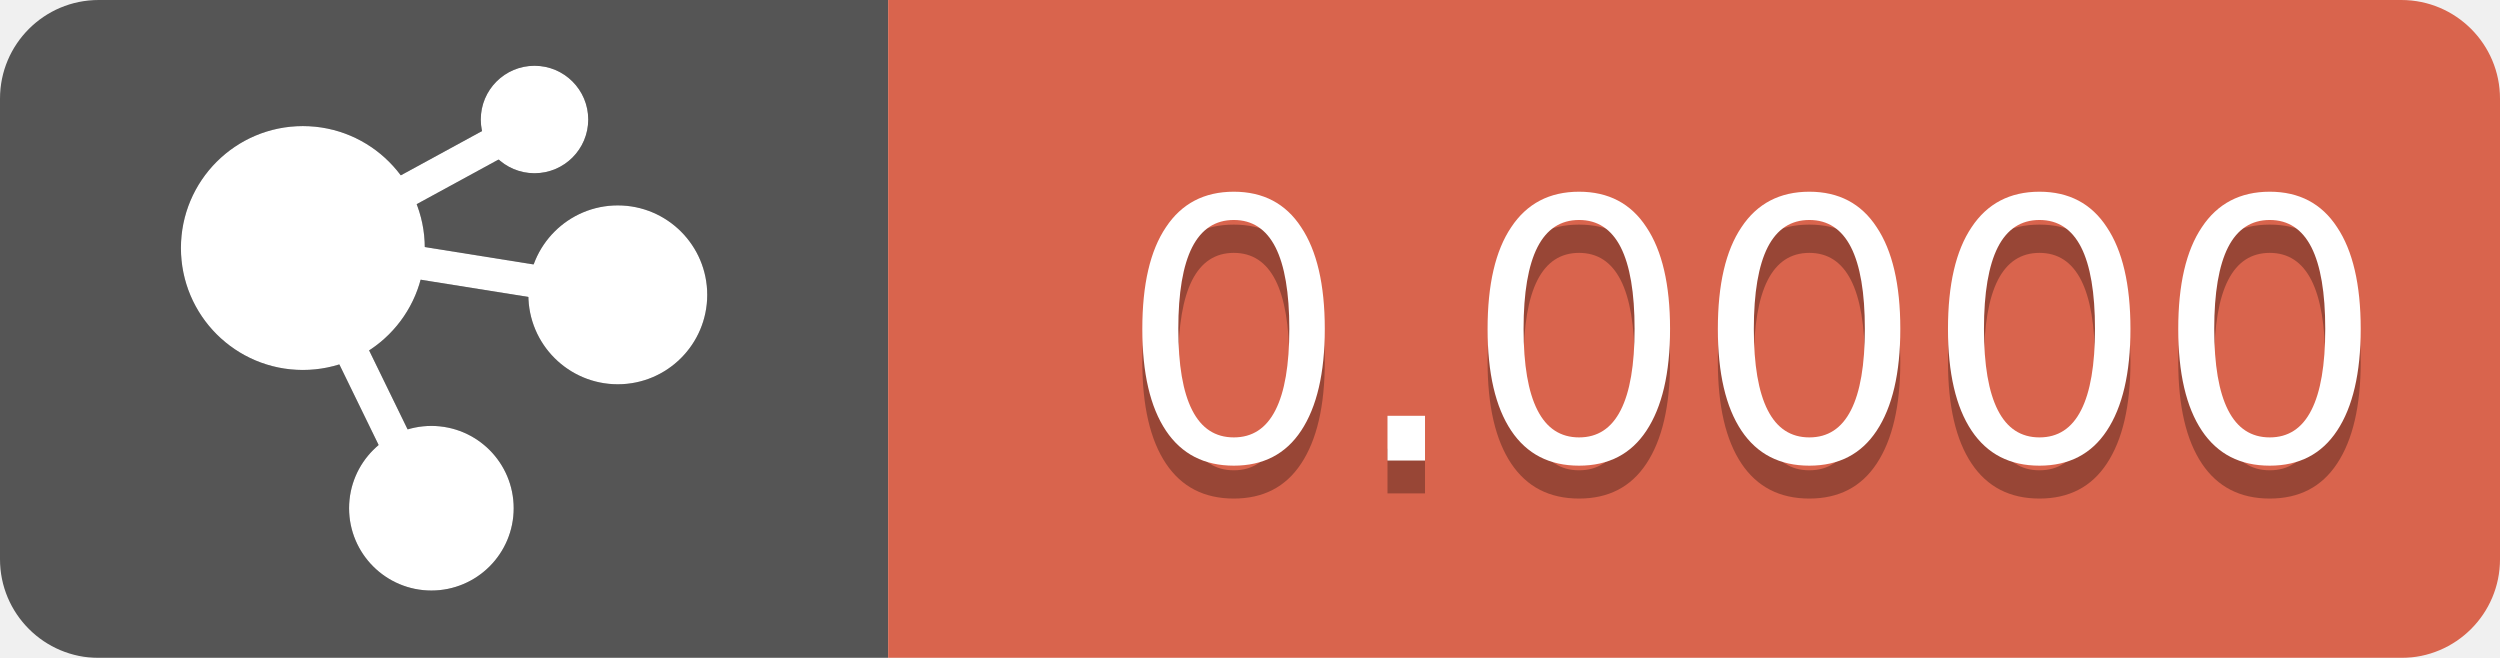
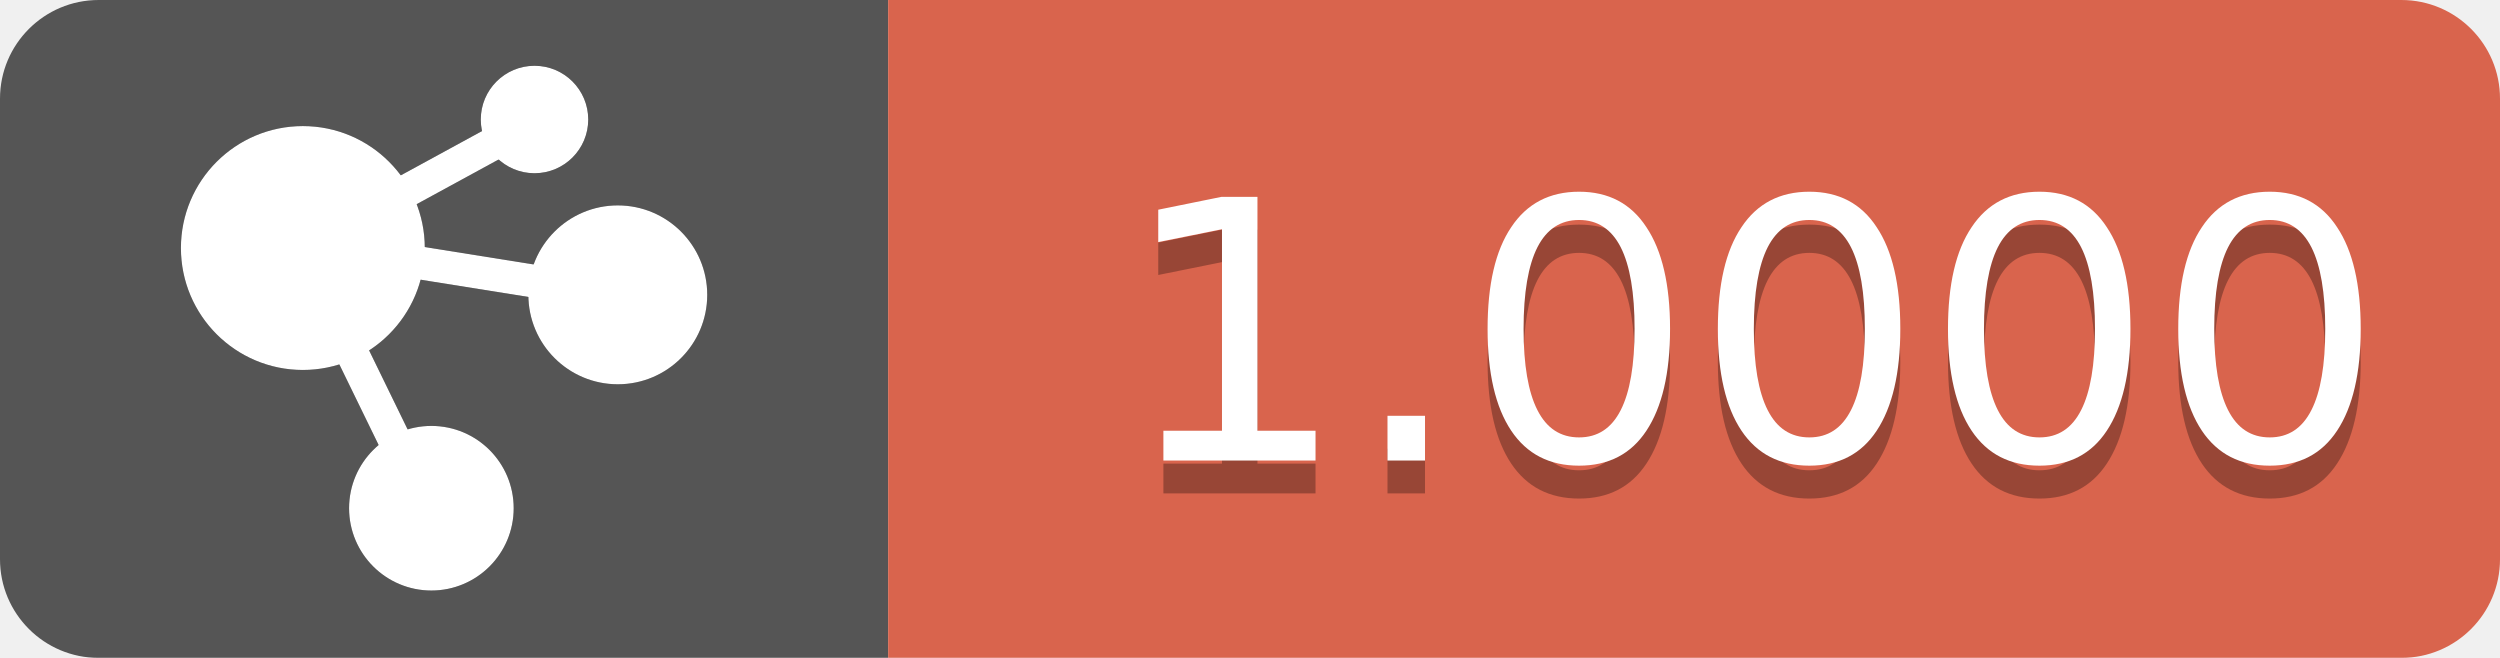
<svg xmlns="http://www.w3.org/2000/svg" height="20" width="76">
  <linearGradient id="b" x2="0" y2="100%">
    <stop offset="0" stop-color="#bbb" stop-opacity=".1" />
    <stop offset="1" stop-opacity=".1" />
  </linearGradient>
  <mask id="a">
    <rect fill="#fff" height="20" rx="3" width="76" />
  </mask>
  <g mask="url(#a)">
    <path d="M0 0h27v20H0z" fill="#555" />
    <path d="M27 0h77v20H27z" fill="#d9644d" />
  </g>
  <g fill="#fff" font-family="DejaVu Sans,Verdana,Geneva,sans-serif" font-size="11" text-anchor="middle">
    <g stroke="#1a1a1a" transform="translate(6, 2.5)">
      <path d="M3.183,5.113 L6.945,12.83" id="Line" stroke-linecap="square" />
      <circle cx="7.114" cy="12.95" fill="#1a1a1a" fill-rule="nonzero" id="Oval" r="2.002" />
      <path d="M4.944,4.076 L10.563,1.013" id="Line" stroke-linecap="square" />
      <path d="M5.137,5.233 L12.83,6.463" id="Line" stroke-linecap="square" />
      <circle cx="3.207" cy="5.04" fill="#1a1a1a" fill-rule="nonzero" id="Oval" r="3.207" />
      <circle cx="10.249" cy="1.133" fill="#1a1a1a" fill-rule="nonzero" id="Oval" r="1.133" />
      <circle cx="12.781" cy="6.463" fill="#1a1a1a" fill-rule="nonzero" id="Oval" r="2.219" />
    </g>
    <g stroke="#FFFFFF" transform="translate(6, 2.5)">
      <path d="M3.183,5.113 L6.945,12.83" id="Line" stroke-linecap="square" />
      <circle cx="7.114" cy="12.95" fill="#FFFFFF" fill-rule="nonzero" id="Oval" r="2.002" />
      <path d="M4.944,4.076 L10.563,1.013" id="Line" stroke-linecap="square" />
      <path d="M5.137,5.233 L12.83,6.463" id="Line" stroke-linecap="square" />
      <circle cx="3.207" cy="5.04" fill="#FFFFFF" fill-rule="nonzero" id="Oval" r="3.207" />
      <circle cx="10.249" cy="1.133" fill="#FFFFFF" fill-rule="nonzero" id="Oval" r="1.133" />
      <circle cx="12.781" cy="6.463" fill="#FFFFFF" fill-rule="nonzero" id="Oval" r="2.219" />
    </g>
-     <text fill="#010101" fill-opacity=".3" text-anchor="end" x="72.5" y="15">0.0000</text>
-     <text text-anchor="end" x="72.5" y="14">0.0000</text>
+     <text fill="#010101" fill-opacity=".3" text-anchor="end" x="72.5" y="15">1.0000</text>
+     <text text-anchor="end" x="72.5" y="14">1.0000</text>
  </g>
</svg>
